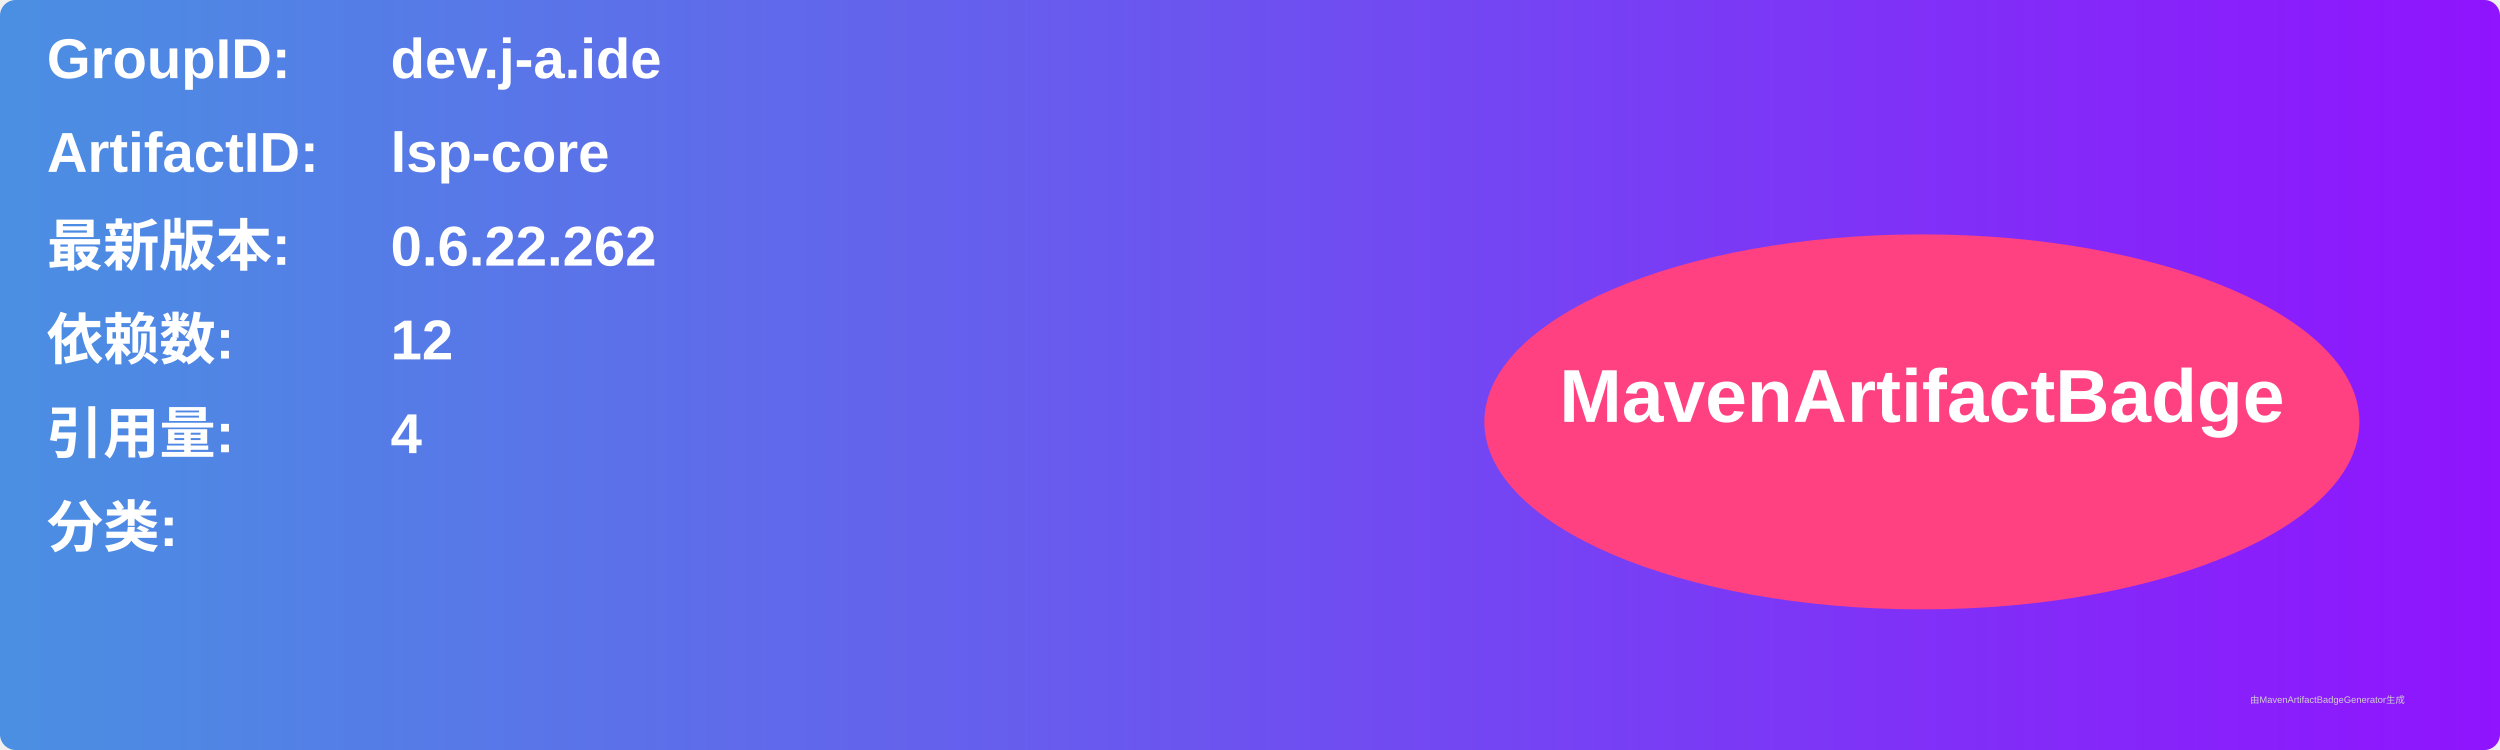
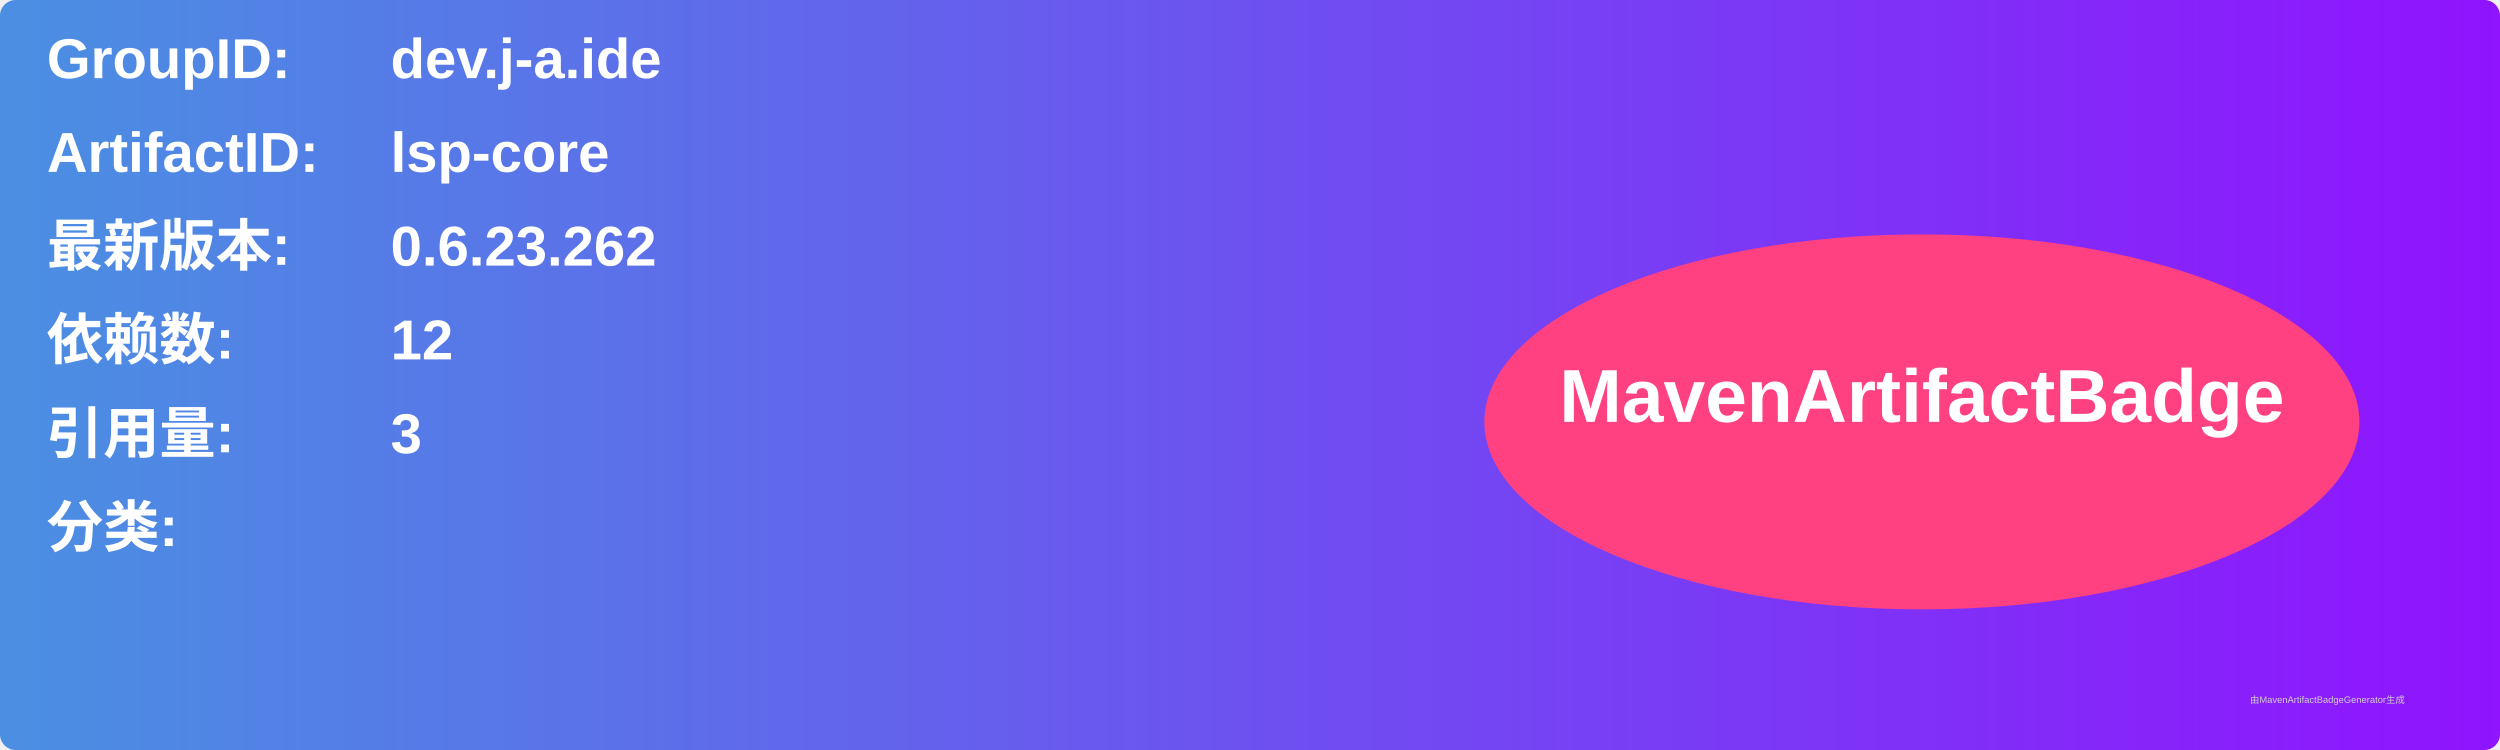
<svg xmlns="http://www.w3.org/2000/svg" width="800" height="240" viewBox="0 0 800 240">
  <linearGradient id="grad" x1="0%" y1="0%" x2="100%" y2="0%">
    <stop offset="0%" stop-color="#4a90e2" />
    <stop offset="100%" stop-color="#9013fe" />
  </linearGradient>
  <rect width="100%" height="100%" rx="5" ry="5" fill="url(#grad)" />
  <g transform="translate(15, 15)">
    <text x="0" y="10" font-family="Arial" font-size="18" fill="white" font-weight="bold" width="260">GroupID:</text>
    <text x="110" y="10" font-family="Arial" font-size="18" fill="white" font-weight="bold" width="460">dev.j-a.ide</text>
    <text x="0" y="40" font-family="Arial" font-size="18" fill="white" font-weight="bold" width="260">ArtifactID:</text>
    <text x="110" y="40" font-family="Arial" font-size="18" fill="white" font-weight="bold" width="460">lsp-core</text>
    <text x="0" y="70" font-family="Arial" font-size="18" fill="white" font-weight="bold">最新版本:</text>
    <text x="110" y="70" font-family="Arial" font-size="18" fill="white" font-weight="bold">
-       <tspan font-weight="bold">0.6.22.262</tspan>
+       <tspan font-weight="bold">0.6.23.262</tspan>
    </text>
    <text x="0" y="100" font-family="Arial" font-size="18" fill="white" font-weight="bold">依赖数: </text>
    <text x="110" y="100" font-family="Arial" font-size="18" fill="white">
      <tspan font-weight="bold">12</tspan>
    </text>
    <text x="0" y="130" font-family="Arial" font-size="18" fill="white" font-weight="bold">引用量: </text>
    <text x="110" y="130" font-family="Arial" font-size="18" fill="white">
-       <tspan font-weight="bold">4</tspan>
+       <tspan font-weight="bold">3</tspan>
    </text>
    <text x="0" y="160" font-family="Arial" font-size="18" fill="white" font-weight="bold">分类:</text>
    <text x="10" y="190" font-family="Arial" font-size="10" fill="white">
      <tspan font-weight="bold" />
    </text>
    <ellipse cx="600" cy="120" rx="140" ry="60" fill="#ff4081" />
    <text x="600" y="120" text-anchor="middle" font-family="Arial" font-size="24" fill="white" font-weight="bold">MavenArtifactBadge</text>
  </g>
  <text x="720" y="225" font-family="Arial" font-size="3" fill="#d0d0d0">由MavenArtifactBadgeGenerator生成</text>
</svg>
